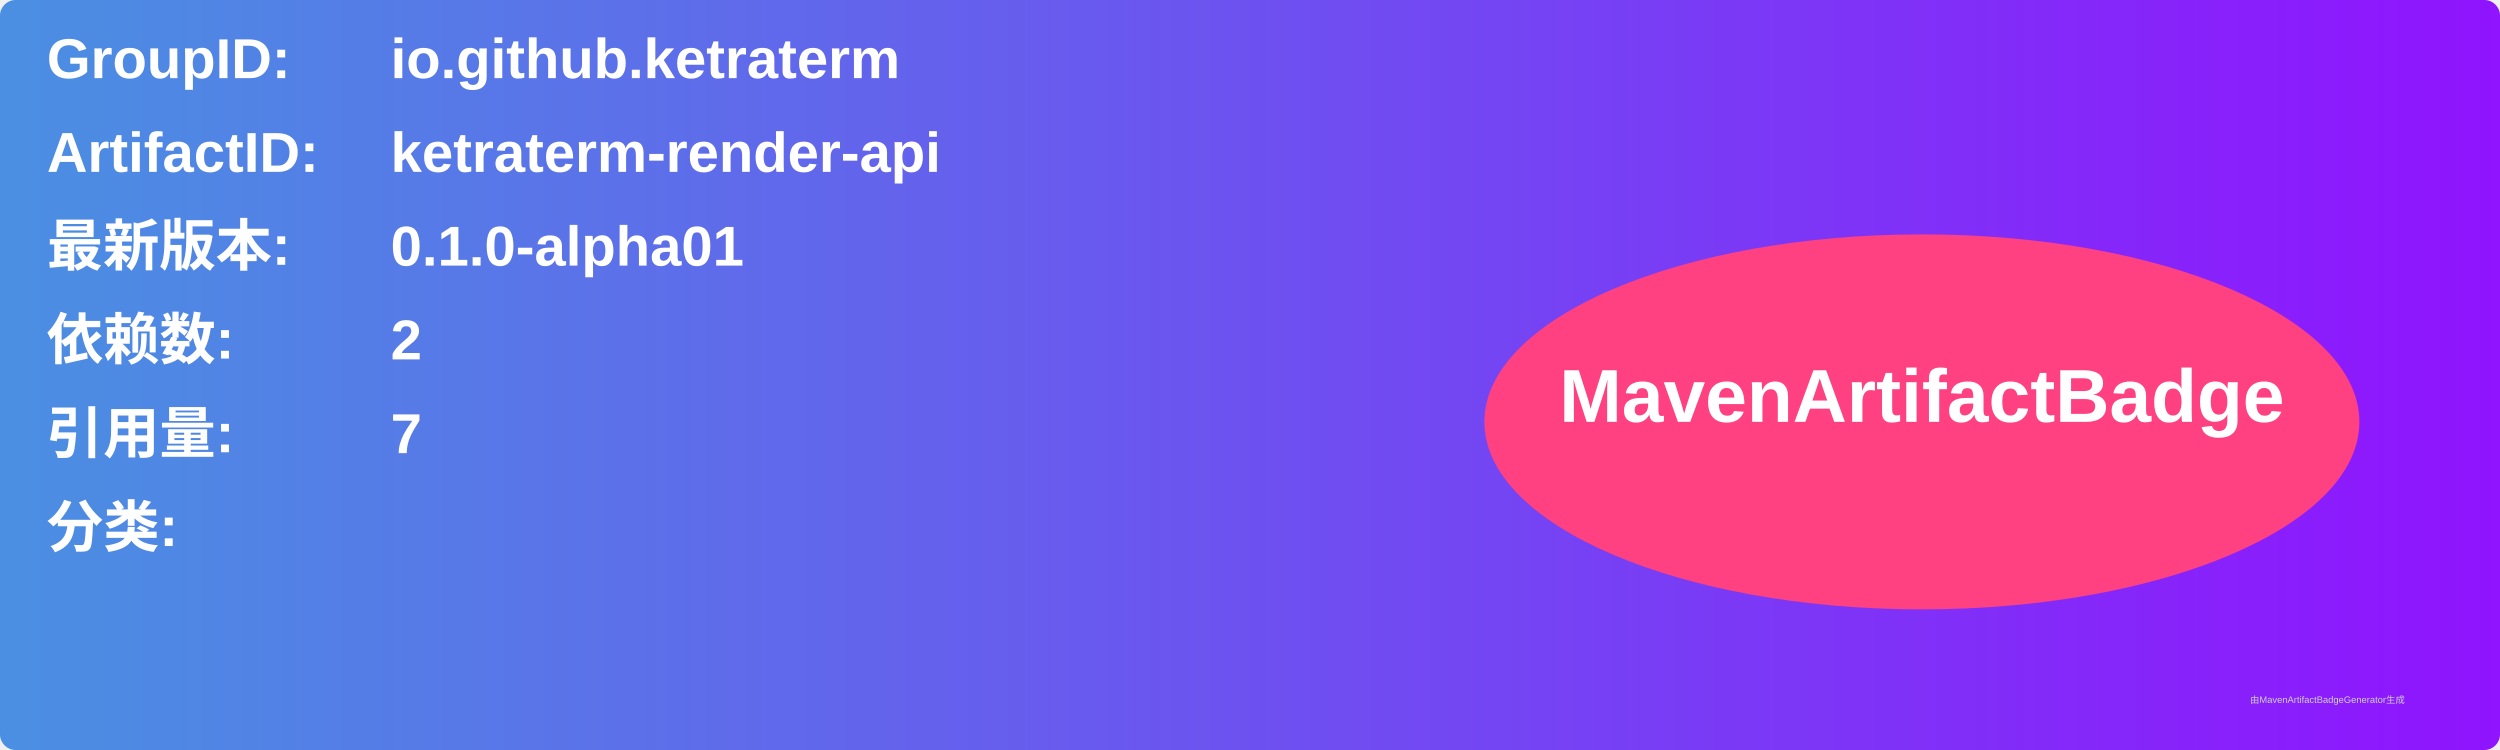
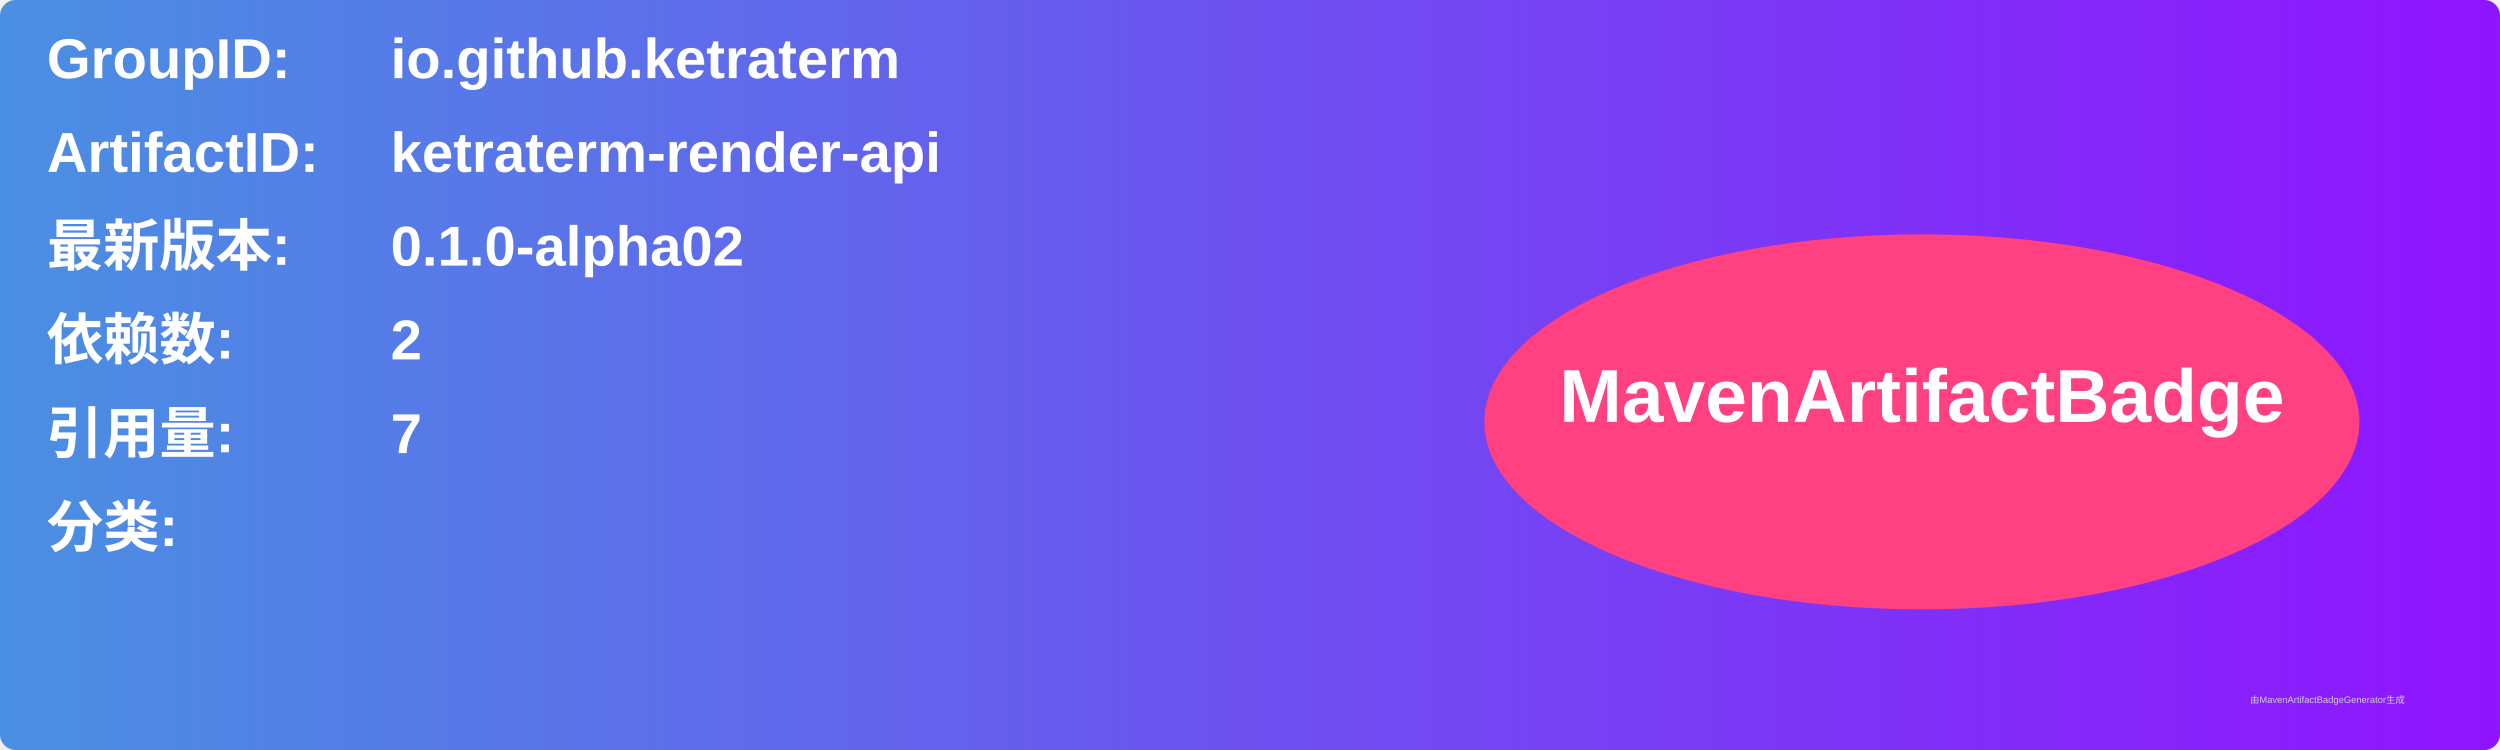
<svg xmlns="http://www.w3.org/2000/svg" width="800" height="240" viewBox="0 0 800 240">
  <linearGradient id="grad" x1="0%" y1="0%" x2="100%" y2="0%">
    <stop offset="0%" stop-color="#4a90e2" />
    <stop offset="100%" stop-color="#9013fe" />
  </linearGradient>
  <rect width="100%" height="100%" rx="5" ry="5" fill="url(#grad)" />
  <g transform="translate(15, 15)">
    <text x="0" y="10" font-family="Arial" font-size="18" fill="white" font-weight="bold" width="260">GroupID:</text>
    <text x="110" y="10" font-family="Arial" font-size="18" fill="white" font-weight="bold" width="460">io.github.ketraterm</text>
    <text x="0" y="40" font-family="Arial" font-size="18" fill="white" font-weight="bold" width="260">ArtifactID:</text>
    <text x="110" y="40" font-family="Arial" font-size="18" fill="white" font-weight="bold" width="460">ketraterm-render-api</text>
    <text x="0" y="70" font-family="Arial" font-size="18" fill="white" font-weight="bold">最新版本:</text>
    <text x="110" y="70" font-family="Arial" font-size="18" fill="white" font-weight="bold">
-       <tspan font-weight="bold">0.1.0-alpha01</tspan>
+       <tspan font-weight="bold">0.1.0-alpha02</tspan>
    </text>
    <text x="0" y="100" font-family="Arial" font-size="18" fill="white" font-weight="bold">依赖数: </text>
    <text x="110" y="100" font-family="Arial" font-size="18" fill="white">
      <tspan font-weight="bold">2</tspan>
    </text>
    <text x="0" y="130" font-family="Arial" font-size="18" fill="white" font-weight="bold">引用量: </text>
    <text x="110" y="130" font-family="Arial" font-size="18" fill="white">
      <tspan font-weight="bold">7</tspan>
    </text>
    <text x="0" y="160" font-family="Arial" font-size="18" fill="white" font-weight="bold">分类:</text>
    <text x="10" y="190" font-family="Arial" font-size="10" fill="white">
      <tspan font-weight="bold" />
    </text>
    <ellipse cx="600" cy="120" rx="140" ry="60" fill="#ff4081" />
    <text x="600" y="120" text-anchor="middle" font-family="Arial" font-size="24" fill="white" font-weight="bold">MavenArtifactBadge</text>
  </g>
  <text x="720" y="225" font-family="Arial" font-size="3" fill="#d0d0d0">由MavenArtifactBadgeGenerator生成</text>
</svg>
